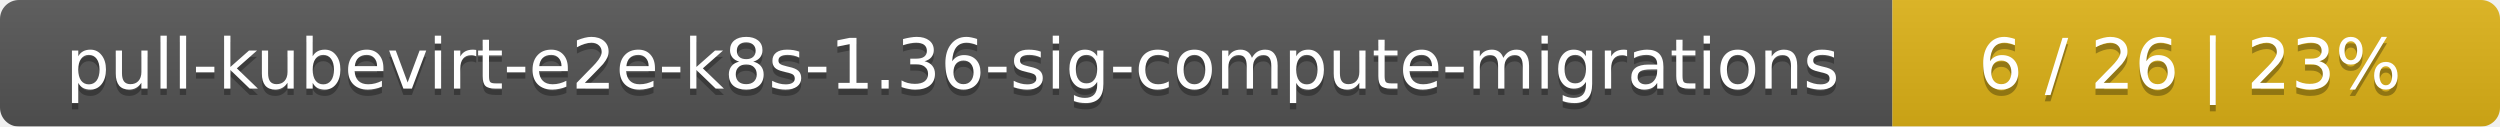
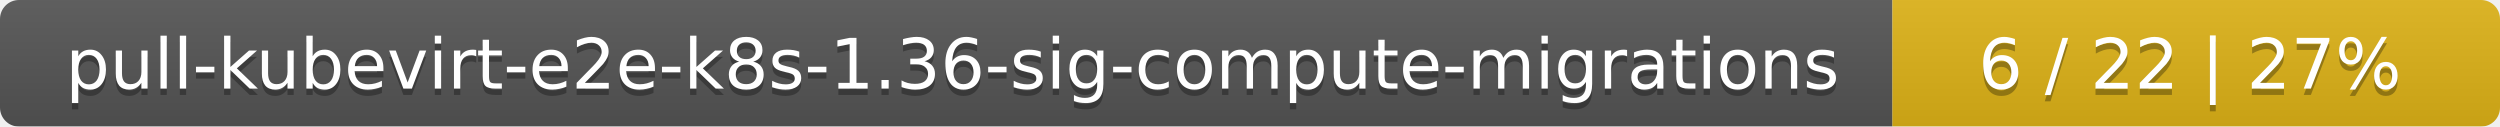
<svg xmlns="http://www.w3.org/2000/svg" width="395" height="20">
  <linearGradient id="smooth" x2="0" y2="100%">
    <stop offset="0" stop-color="#bbb" stop-opacity=".1" />
    <stop offset="1" stop-opacity=".1" />
  </linearGradient>
  <mask id="round">
    <rect width="395" height="20" rx="3" fill="#fff" />
  </mask>
  <g mask="url(#round)">
    <rect width="299" height="20" fill="#555" />
    <rect x="299" width="96" height="20" fill="#dfb317" />
    <rect width="395" height="20" fill="url(#smooth)" />
  </g>
  <g fill="#fff" text-anchor="middle" font-family="DejaVu Sans,Verdana,Geneva,sans-serif" font-size="11">
    <text x="150.5" y="15" fill="#010101" fill-opacity=".3">pull-kubevirt-e2e-k8s-1.36-sig-compute-migrations</text>
    <text x="150.5" y="14">pull-kubevirt-e2e-k8s-1.36-sig-compute-migrations</text>
-     <text x="346" y="15" fill="#010101" fill-opacity=".3">6 / 26    |    23%</text>
-     <text x="346" y="14">6 / 26    |    23%</text>
+     <text x="346" y="15" fill="#010101" fill-opacity=".3">6 / 22    |    27%</text>
+     <text x="346" y="14">6 / 22    |    27%</text>
  </g>
</svg>
